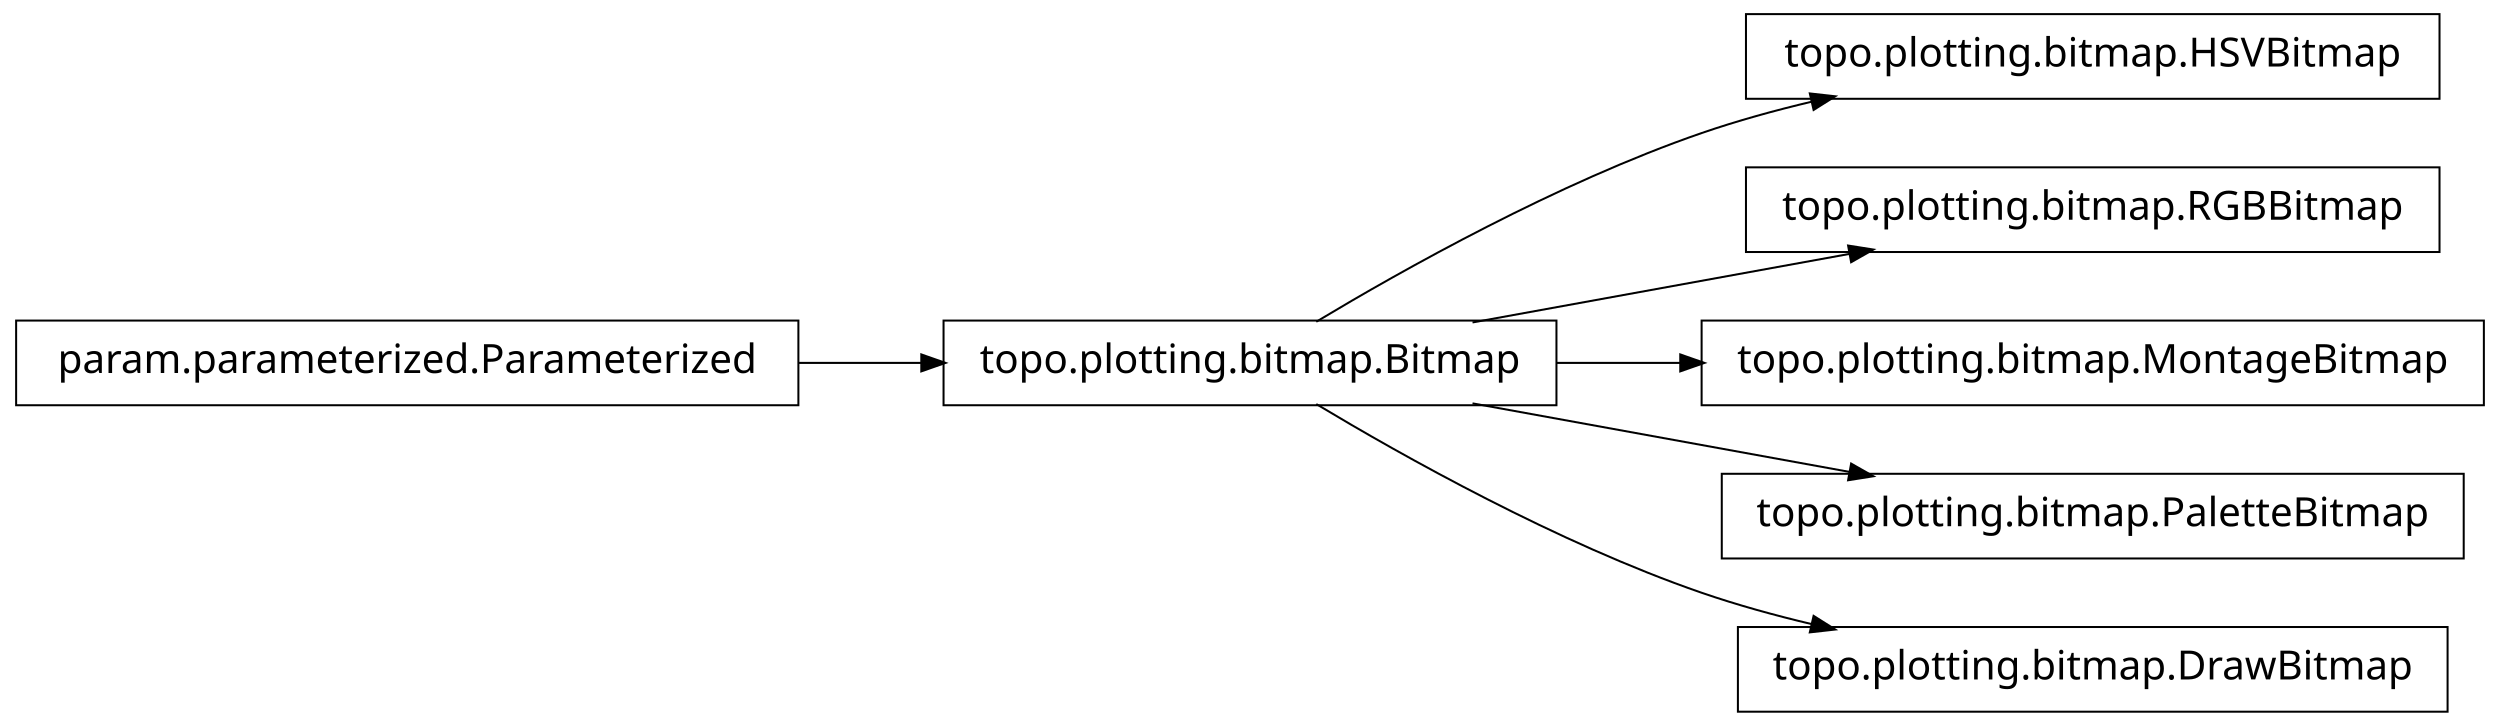
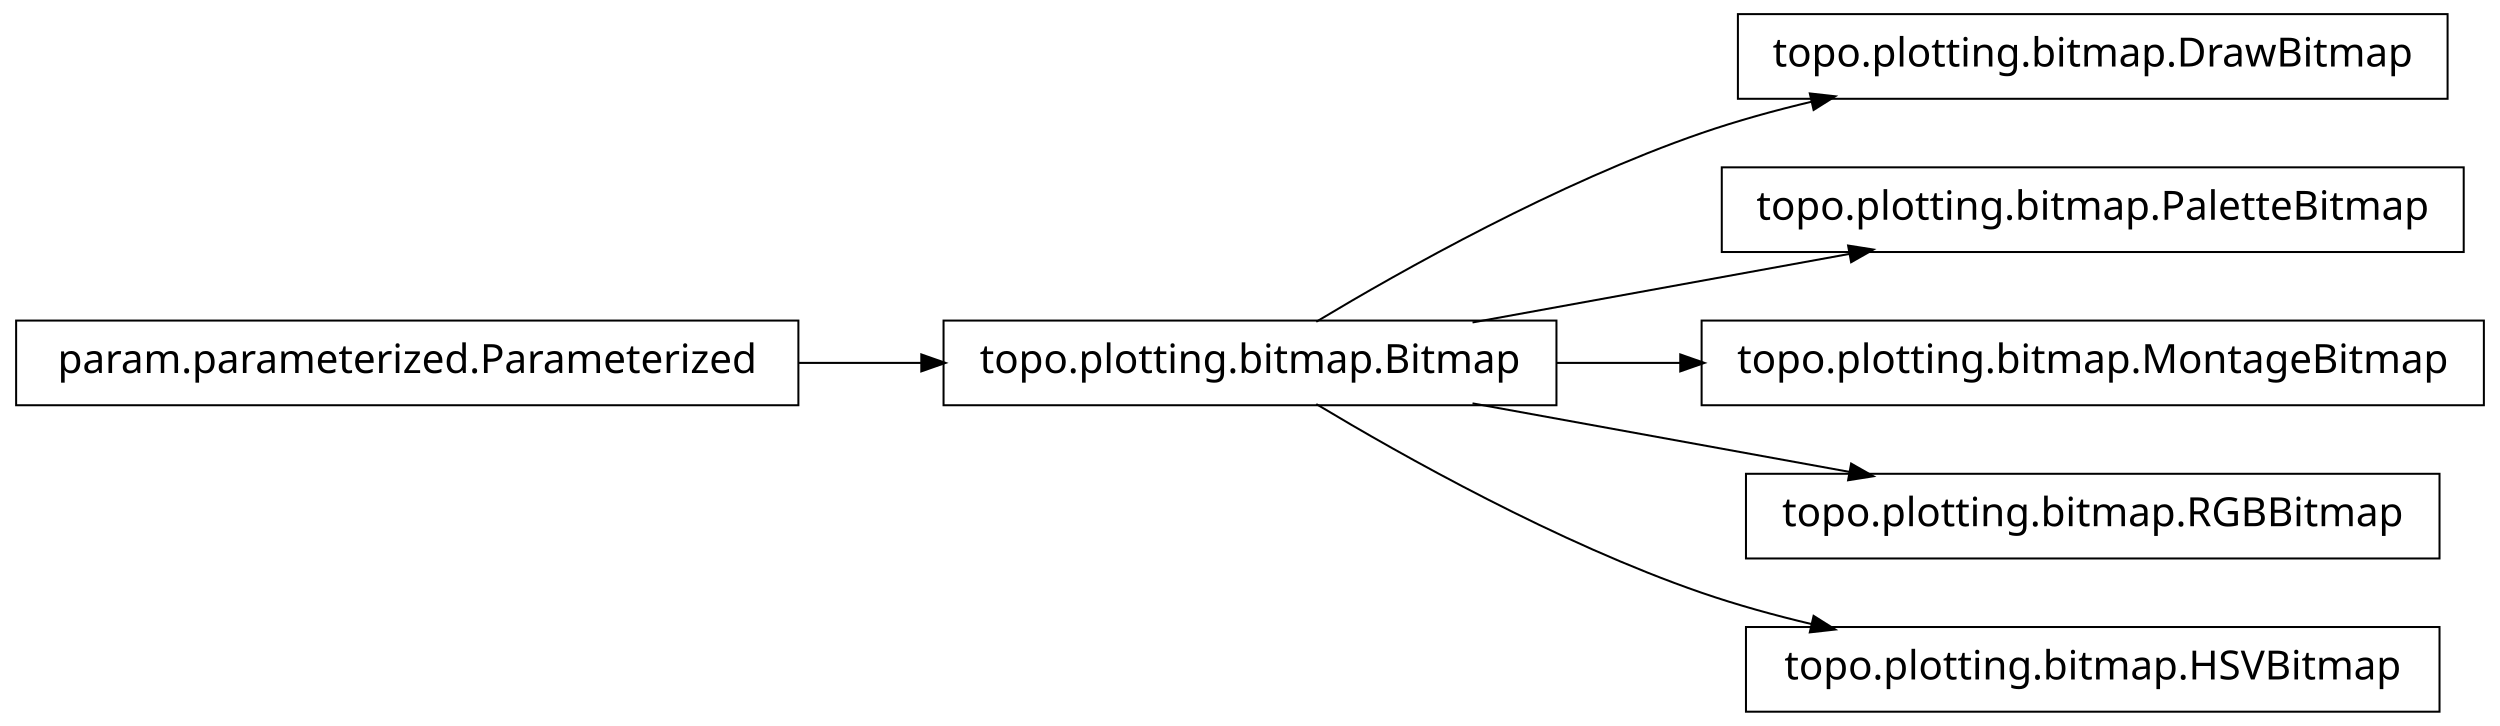
<svg xmlns="http://www.w3.org/2000/svg" width="620pt" height="180pt" viewBox="0.00 0.00 620.00 180.00">
  <g id="graph1" class="graph" transform="scale(1 1) rotate(0) translate(4 176)">
    <polygon fill="white" stroke="white" points="-4,5 -4,-176 617,-176 617,5 -4,5" />
    <g id="node1" class="node">
-       <polygon fill="none" stroke="black" stroke-width="0.5" points="194,-96.5 5.68434e-14,-96.5 0,-75.5 194,-75.5 194,-96.5" />
-       <text text-anchor="middle" x="97" y="-83.5" font-family="Vera" font-size="10.00">param.parameterized.Parameterized</text>
-     </g>
-     <g id="node3" class="node">
      <polygon fill="none" stroke="black" stroke-width="0.5" points="382,-96.5 230,-96.5 230,-75.5 382,-75.5 382,-96.5" />
      <text text-anchor="middle" x="306" y="-83.5" font-family="Vera" font-size="10.00">topo.plotting.bitmap.Bitmap</text>
    </g>
+     <g id="node4" class="node">
+       <polygon fill="none" stroke="black" stroke-width="0.5" points="603,-172.5 427,-172.5 427,-151.5 603,-151.5 603,-172.5" />
+       <text text-anchor="middle" x="515" y="-159.5" font-family="Vera" font-size="10.00">topo.plotting.bitmap.DrawBitmap</text>
+     </g>
    <g id="edge4" class="edge">
-       <path fill="none" stroke="black" stroke-width="0.5" d="M194.158,-86C204.325,-86 214.585,-86 224.55,-86" />
-       <polygon fill="black" stroke="black" points="224.733,-87.75 229.733,-86 224.733,-84.25 224.733,-87.75" />
-     </g>
-     <g id="node2" class="node">
-       <polygon fill="none" stroke="black" stroke-width="0.5" points="601,-172.5 429,-172.5 429,-151.5 601,-151.5 601,-172.5" />
-       <text text-anchor="middle" x="515" y="-159.5" font-family="Vera" font-size="10.00">topo.plotting.bitmap.HSVBitmap</text>
-     </g>
-     <g id="edge2" class="edge">
      <path fill="none" stroke="black" stroke-width="0.5" d="M322.433,-96.209C343.714,-108.99 382.318,-130.694 418,-143 426.772,-146.025 436.167,-148.62 445.529,-150.832" />
      <polygon fill="black" stroke="black" points="445.153,-152.541 450.418,-151.953 445.936,-149.13 445.153,-152.541" />
    </g>
    <g id="node6" class="node">
-       <polygon fill="none" stroke="black" stroke-width="0.5" points="601,-134.5 429,-134.5 429,-113.5 601,-113.5 601,-134.5" />
-       <text text-anchor="middle" x="515" y="-121.5" font-family="Vera" font-size="10.00">topo.plotting.bitmap.RGBBitmap</text>
+       <polygon fill="none" stroke="black" stroke-width="0.5" points="607,-134.5 423,-134.5 423,-113.5 607,-113.5 607,-134.5" />
+       <text text-anchor="middle" x="515" y="-121.5" font-family="Vera" font-size="10.00">topo.plotting.bitmap.PaletteBitmap</text>
    </g>
    <g id="edge6" class="edge">
      <path fill="none" stroke="black" stroke-width="0.5" d="M361.186,-96.034C389.996,-101.272 425.294,-107.69 454.806,-113.056" />
      <polygon fill="black" stroke="black" points="454.635,-114.803 459.868,-113.976 455.261,-111.36 454.635,-114.803" />
    </g>
    <g id="node8" class="node">
      <polygon fill="none" stroke="black" stroke-width="0.5" points="612,-96.5 418,-96.5 418,-75.5 612,-75.5 612,-96.5" />
      <text text-anchor="middle" x="515" y="-83.5" font-family="Vera" font-size="10.00">topo.plotting.bitmap.MontageBitmap</text>
    </g>
    <g id="edge8" class="edge">
      <path fill="none" stroke="black" stroke-width="0.5" d="M382.045,-86C392.075,-86 402.484,-86 412.862,-86" />
      <polygon fill="black" stroke="black" points="412.952,-87.75 417.952,-86 412.952,-84.25 412.952,-87.75" />
    </g>
    <g id="node10" class="node">
-       <polygon fill="none" stroke="black" stroke-width="0.5" points="607,-58.5 423,-58.5 423,-37.5 607,-37.5 607,-58.5" />
-       <text text-anchor="middle" x="515" y="-45.5" font-family="Vera" font-size="10.00">topo.plotting.bitmap.PaletteBitmap</text>
+       <polygon fill="none" stroke="black" stroke-width="0.5" points="601,-58.5 429,-58.5 429,-37.5 601,-37.5 601,-58.5" />
+       <text text-anchor="middle" x="515" y="-45.5" font-family="Vera" font-size="10.00">topo.plotting.bitmap.RGBBitmap</text>
    </g>
    <g id="edge10" class="edge">
      <path fill="none" stroke="black" stroke-width="0.5" d="M361.186,-75.966C389.996,-70.728 425.294,-64.31 454.806,-58.944" />
      <polygon fill="black" stroke="black" points="455.261,-60.64 459.868,-58.024 454.635,-57.197 455.261,-60.64" />
    </g>
    <g id="node12" class="node">
-       <polygon fill="none" stroke="black" stroke-width="0.5" points="603,-20.5 427,-20.5 427,0.5 603,0.5 603,-20.5" />
-       <text text-anchor="middle" x="515" y="-7.5" font-family="Vera" font-size="10.00">topo.plotting.bitmap.DrawBitmap</text>
+       <polygon fill="none" stroke="black" stroke-width="0.5" points="601,-20.5 429,-20.5 429,0.5 601,0.5 601,-20.5" />
+       <text text-anchor="middle" x="515" y="-7.5" font-family="Vera" font-size="10.00">topo.plotting.bitmap.HSVBitmap</text>
    </g>
    <g id="edge12" class="edge">
      <path fill="none" stroke="black" stroke-width="0.5" d="M322.433,-75.791C343.714,-63.01 382.318,-41.306 418,-29 426.772,-25.975 436.167,-23.38 445.529,-21.168" />
      <polygon fill="black" stroke="black" points="445.936,-22.87 450.418,-20.047 445.153,-19.459 445.936,-22.87" />
    </g>
+     <g id="node2" class="node">
+       <polygon fill="none" stroke="black" stroke-width="0.5" points="194,-96.5 5.68434e-14,-96.5 0,-75.5 194,-75.5 194,-96.5" />
+       <text text-anchor="middle" x="97" y="-83.5" font-family="Vera" font-size="10.00">param.parameterized.Parameterized</text>
+     </g>
+     <g id="edge2" class="edge">
+       <path fill="none" stroke="black" stroke-width="0.5" d="M194.158,-86C204.325,-86 214.585,-86 224.55,-86" />
+       <polygon fill="black" stroke="black" points="224.733,-87.75 229.733,-86 224.733,-84.25 224.733,-87.75" />
+     </g>
  </g>
</svg>
